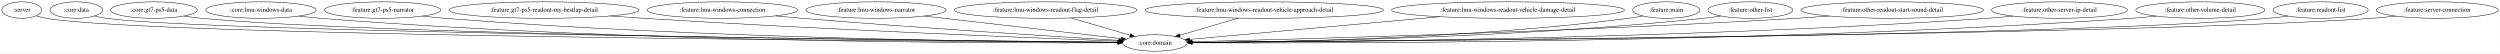
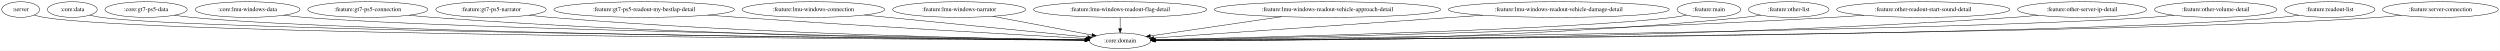
- <svg xmlns="http://www.w3.org/2000/svg" width="5467pt" height="116pt" viewBox="0.00 0.00 5466.78 116.00">
+ <svg xmlns="http://www.w3.org/2000/svg" width="5762pt" height="116pt" viewBox="0.00 0.00 5761.78 116.00">
  <g id="graph0" class="graph" transform="scale(1 1) rotate(0) translate(4 112)">
-     <polygon fill="white" stroke="transparent" points="-4,4 -4,-112 5462.78,-112 5462.78,4 -4,4" />
+     <polygon fill="white" stroke="transparent" points="-4,4 -4,-112 5757.78,-112 5757.78,4 -4,4" />
    <g id="node1" class="node">
      <ellipse fill="none" stroke="black" cx="43.55" cy="-90" rx="43.59" ry="18" />
      <text text-anchor="middle" x="43.55" y="-86.3" font-family="Times,serif" font-size="14.00">:server</text>
    </g>
    <g id="node2" class="node">
-       <ellipse fill="none" stroke="black" cx="2521.55" cy="-18" rx="70.69" ry="18" />
-       <text text-anchor="middle" x="2521.55" y="-14.3" font-family="Times,serif" font-size="14.00">:core:domain</text>
+       <ellipse fill="none" stroke="black" cx="2577.55" cy="-18" rx="70.69" ry="18" />
+       <text text-anchor="middle" x="2577.55" y="-14.3" font-family="Times,serif" font-size="14.00">:core:domain</text>
    </g>
    <g id="edge1" class="edge">
-       <path fill="none" stroke="black" d="M74.85,-77.32C81.89,-75.15 89.4,-73.2 96.55,-72 331.45,-32.61 2045.18,-21.45 2440.39,-19.39" />
-       <polygon fill="black" stroke="black" points="2440.61,-22.88 2450.59,-19.33 2440.58,-15.88 2440.61,-22.88" />
+       <path fill="none" stroke="black" d="M74.84,-77.32C81.89,-75.15 89.4,-73.2 96.55,-72 337.34,-31.69 2096.81,-21.21 2496.8,-19.34" />
+       <polygon fill="black" stroke="black" points="2496.85,-22.84 2506.84,-19.29 2496.82,-15.84 2496.85,-22.84" />
    </g>
    <g id="node3" class="node">
      <ellipse fill="none" stroke="black" cx="162.55" cy="-90" rx="57.39" ry="18" />
      <text text-anchor="middle" x="162.55" y="-86.3" font-family="Times,serif" font-size="14.00">:core:data</text>
    </g>
    <g id="edge2" class="edge">
-       <path fill="none" stroke="black" d="M202.74,-77.09C211.19,-75.02 220.11,-73.17 228.55,-72 450.85,-41.22 2059.91,-23.55 2440.85,-19.77" />
-       <polygon fill="black" stroke="black" points="2440.99,-23.27 2450.96,-19.67 2440.92,-16.27 2440.99,-23.27" />
+       <path fill="none" stroke="black" d="M202.74,-77.09C211.19,-75.02 220.11,-73.17 228.55,-72 456.6,-40.48 2109.17,-23.34 2496.48,-19.72" />
+       <polygon fill="black" stroke="black" points="2496.79,-23.22 2506.75,-19.63 2496.72,-16.22 2496.79,-23.22" />
    </g>
    <g id="node4" class="node">
      <ellipse fill="none" stroke="black" cx="332.55" cy="-90" rx="94.78" ry="18" />
      <text text-anchor="middle" x="332.55" y="-86.3" font-family="Times,serif" font-size="14.00">:core:gt7-ps5-data</text>
    </g>
    <g id="edge3" class="edge">
-       <path fill="none" stroke="black" d="M397.83,-76.93C410.63,-74.96 423.98,-73.18 436.55,-72 836.17,-34.44 2107.38,-22.18 2440.82,-19.58" />
-       <polygon fill="black" stroke="black" points="2440.91,-23.08 2450.88,-19.5 2440.86,-16.08 2440.91,-23.08" />
+       <path fill="none" stroke="black" d="M397.83,-76.92C410.63,-74.95 423.98,-73.18 436.55,-72 847.71,-33.49 2157.36,-21.91 2496.65,-19.52" />
+       <polygon fill="black" stroke="black" points="2496.91,-23.01 2506.88,-19.44 2496.86,-16.01 2496.91,-23.01" />
    </g>
    <g id="node5" class="node">
      <ellipse fill="none" stroke="black" cx="566.55" cy="-90" rx="120.78" ry="18" />
      <text text-anchor="middle" x="566.55" y="-86.3" font-family="Times,serif" font-size="14.00">:core:lmu-windows-data</text>
    </g>
    <g id="edge4" class="edge">
-       <path fill="none" stroke="black" d="M649.64,-76.87C665.19,-74.95 681.34,-73.21 696.55,-72 1368.55,-18.44 2183.57,-17.29 2440.17,-18.44" />
-       <polygon fill="black" stroke="black" points="2440.5,-21.94 2450.52,-18.49 2440.54,-14.94 2440.5,-21.94" />
+       <path fill="none" stroke="black" d="M649.63,-76.85C665.19,-74.94 681.34,-73.21 696.55,-72 1054.38,-43.64 2183.94,-24.91 2496.62,-20.18" />
+       <polygon fill="black" stroke="black" points="2497.01,-23.68 2506.96,-20.02 2496.91,-16.68 2497.01,-23.68" />
    </g>
    <g id="node6" class="node">
-       <ellipse fill="none" stroke="black" cx="832.55" cy="-90" rx="127.28" ry="18" />
-       <text text-anchor="middle" x="832.55" y="-86.3" font-family="Times,serif" font-size="14.00">:feature:gt7-ps5-narrator</text>
+       <ellipse fill="none" stroke="black" cx="843.55" cy="-90" rx="138.38" ry="18" />
+       <text text-anchor="middle" x="843.55" y="-86.3" font-family="Times,serif" font-size="14.00">:feature:gt7-ps5-connection</text>
    </g>
    <g id="edge5" class="edge">
-       <path fill="none" stroke="black" d="M920.22,-76.86C936.27,-74.98 952.89,-73.24 968.55,-72 1530.38,-27.39 2209.47,-20.29 2440.28,-19.19" />
-       <polygon fill="black" stroke="black" points="2440.62,-22.69 2450.6,-19.15 2440.59,-15.69 2440.62,-22.69" />
+       <path fill="none" stroke="black" d="M938.98,-76.89C956.44,-75 974.52,-73.26 991.55,-72 1567.17,-29.39 2262.88,-21.03 2496.58,-19.39" />
+       <polygon fill="black" stroke="black" points="2496.72,-22.89 2506.7,-19.32 2496.67,-15.89 2496.72,-22.89" />
    </g>
    <g id="node7" class="node">
-       <ellipse fill="none" stroke="black" cx="1185.55" cy="-90" rx="207.96" ry="18" />
-       <text text-anchor="middle" x="1185.55" y="-86.3" font-family="Times,serif" font-size="14.00">:feature:gt7-ps5-readout-my-bestlap-detail</text>
+       <ellipse fill="none" stroke="black" cx="1127.55" cy="-90" rx="127.28" ry="18" />
+       <text text-anchor="middle" x="1127.55" y="-86.3" font-family="Times,serif" font-size="14.00">:feature:gt7-ps5-narrator</text>
    </g>
    <g id="edge6" class="edge">
-       <path fill="none" stroke="black" d="M1330.24,-77.04C1354.38,-75.22 1379.16,-73.47 1402.55,-72 1791.89,-47.53 2258.08,-28.87 2441.67,-21.94" />
-       <polygon fill="black" stroke="black" points="2441.92,-25.43 2451.78,-21.56 2441.65,-18.43 2441.92,-25.43" />
+       <path fill="none" stroke="black" d="M1215.22,-76.94C1231.27,-75.05 1247.89,-73.29 1263.55,-72 1729.53,-33.55 2290.86,-22.7 2496.79,-19.9" />
+       <polygon fill="black" stroke="black" points="2496.96,-23.4 2506.91,-19.76 2496.86,-16.4 2496.96,-23.4" />
    </g>
    <g id="node8" class="node">
-       <ellipse fill="none" stroke="black" cx="1575.55" cy="-90" rx="164.37" ry="18" />
-       <text text-anchor="middle" x="1575.55" y="-86.3" font-family="Times,serif" font-size="14.00">:feature:lmu-windows-connection</text>
+       <ellipse fill="none" stroke="black" cx="1480.55" cy="-90" rx="207.96" ry="18" />
+       <text text-anchor="middle" x="1480.55" y="-86.3" font-family="Times,serif" font-size="14.00">:feature:gt7-ps5-readout-my-bestlap-detail</text>
    </g>
    <g id="edge7" class="edge">
-       <path fill="none" stroke="black" d="M1691.56,-77.2C1710.92,-75.36 1730.79,-73.56 1749.55,-72 2002.93,-50.93 2303.62,-32.04 2443.17,-23.63" />
-       <polygon fill="black" stroke="black" points="2443.57,-27.11 2453.34,-23.02 2443.15,-20.13 2443.57,-27.11" />
+       <path fill="none" stroke="black" d="M1626.72,-77.19C1650.39,-75.38 1674.64,-73.59 1697.55,-72 1993.08,-51.53 2344.77,-31.71 2498.76,-23.27" />
+       <polygon fill="black" stroke="black" points="2499.26,-26.75 2509.06,-22.7 2498.88,-19.76 2499.26,-26.75" />
    </g>
    <g id="node9" class="node">
-       <ellipse fill="none" stroke="black" cx="1911.55" cy="-90" rx="153.27" ry="18" />
-       <text text-anchor="middle" x="1911.55" y="-86.3" font-family="Times,serif" font-size="14.00">:feature:lmu-windows-narrator</text>
+       <ellipse fill="none" stroke="black" cx="1870.55" cy="-90" rx="164.37" ry="18" />
+       <text text-anchor="middle" x="1870.55" y="-86.3" font-family="Times,serif" font-size="14.00">:feature:lmu-windows-connection</text>
    </g>
    <g id="edge8" class="edge">
-       <path fill="none" stroke="black" d="M2017.1,-76.89C2140.32,-62.75 2340.87,-39.73 2448.23,-27.41" />
-       <polygon fill="black" stroke="black" points="2448.78,-30.87 2458.32,-26.26 2447.99,-23.92 2448.78,-30.87" />
+       <path fill="none" stroke="black" d="M1988.09,-77.36C2134.36,-62.88 2379.83,-38.58 2502.72,-26.41" />
+       <polygon fill="black" stroke="black" points="2503.18,-29.88 2512.78,-25.41 2502.49,-22.91 2503.18,-29.88" />
    </g>
    <g id="node10" class="node">
-       <ellipse fill="none" stroke="black" cx="2282.55" cy="-90" rx="199.56" ry="18" />
-       <text text-anchor="middle" x="2282.55" y="-86.3" font-family="Times,serif" font-size="14.00">:feature:lmu-windows-readout-flag-detail</text>
+       <ellipse fill="none" stroke="black" cx="2206.55" cy="-90" rx="153.27" ry="18" />
+       <text text-anchor="middle" x="2206.55" y="-86.3" font-family="Times,serif" font-size="14.00">:feature:lmu-windows-narrator</text>
    </g>
    <g id="edge9" class="edge">
-       <path fill="none" stroke="black" d="M2338.28,-72.68C2377.03,-61.33 2428.42,-46.28 2466.92,-35" />
-       <polygon fill="black" stroke="black" points="2468.3,-38.24 2476.92,-32.07 2466.33,-31.52 2468.3,-38.24" />
+       <path fill="none" stroke="black" d="M2283.87,-74.41C2351.6,-61.63 2448.9,-43.27 2512.66,-31.24" />
+       <polygon fill="black" stroke="black" points="2513.41,-34.66 2522.59,-29.37 2512.12,-27.78 2513.41,-34.66" />
    </g>
    <g id="node11" class="node">
-       <ellipse fill="none" stroke="black" cx="2760.55" cy="-90" rx="260.75" ry="18" />
-       <text text-anchor="middle" x="2760.55" y="-86.3" font-family="Times,serif" font-size="14.00">:feature:lmu-windows-readout-vehicle-approach-detail</text>
+       <ellipse fill="none" stroke="black" cx="2577.55" cy="-90" rx="199.56" ry="18" />
+       <text text-anchor="middle" x="2577.55" y="-86.3" font-family="Times,serif" font-size="14.00">:feature:lmu-windows-readout-flag-detail</text>
    </g>
    <g id="edge10" class="edge">
-       <path fill="none" stroke="black" d="M2703.91,-72.41C2665.26,-61.09 2614.35,-46.18 2576.14,-34.99" />
-       <polygon fill="black" stroke="black" points="2576.8,-31.54 2566.22,-32.08 2574.84,-38.25 2576.8,-31.54" />
+       <path fill="none" stroke="black" d="M2577.55,-71.7C2577.55,-63.98 2577.55,-54.71 2577.55,-46.11" />
+       <polygon fill="black" stroke="black" points="2581.05,-46.1 2577.55,-36.1 2574.05,-46.1 2581.05,-46.1" />
    </g>
    <g id="node12" class="node">
-       <ellipse fill="none" stroke="black" cx="3293.55" cy="-90" rx="254.55" ry="18" />
-       <text text-anchor="middle" x="3293.55" y="-86.3" font-family="Times,serif" font-size="14.00">:feature:lmu-windows-readout-vehicle-damage-detail</text>
+       <ellipse fill="none" stroke="black" cx="3055.55" cy="-90" rx="260.75" ry="18" />
+       <text text-anchor="middle" x="3055.55" y="-86.3" font-family="Times,serif" font-size="14.00">:feature:lmu-windows-readout-vehicle-approach-detail</text>
    </g>
    <g id="edge11" class="edge">
-       <path fill="none" stroke="black" d="M3143.78,-75.42C2979.84,-60.56 2723.54,-37.32 2597.18,-25.86" />
-       <polygon fill="black" stroke="black" points="2597.48,-22.37 2587.2,-24.95 2596.84,-29.34 2597.48,-22.37" />
+       <path fill="none" stroke="black" d="M2949.76,-73.51C2857.59,-60.01 2726.59,-40.83 2647.09,-29.18" />
+       <polygon fill="black" stroke="black" points="2647.59,-25.72 2637.18,-27.73 2646.57,-32.65 2647.59,-25.72" />
    </g>
    <g id="node13" class="node">
-       <ellipse fill="none" stroke="black" cx="3639.55" cy="-90" rx="73.39" ry="18" />
-       <text text-anchor="middle" x="3639.55" y="-86.3" font-family="Times,serif" font-size="14.00">:feature:main</text>
+       <ellipse fill="none" stroke="black" cx="3588.55" cy="-90" rx="254.55" ry="18" />
+       <text text-anchor="middle" x="3588.55" y="-86.3" font-family="Times,serif" font-size="14.00">:feature:lmu-windows-readout-vehicle-damage-detail</text>
    </g>
    <g id="edge12" class="edge">
-       <path fill="none" stroke="black" d="M3588.13,-77.09C3578.04,-75.1 3567.5,-73.28 3557.55,-72 3203.98,-26.58 2777.83,-19.71 2602.7,-18.93" />
-       <polygon fill="black" stroke="black" points="2602.55,-15.43 2592.54,-18.89 2602.52,-22.43 2602.55,-15.43" />
+       <path fill="none" stroke="black" d="M3413.6,-76.89C3191.15,-61.48 2816.61,-35.55 2655.3,-24.38" />
+       <polygon fill="black" stroke="black" points="2655.2,-20.87 2644.99,-23.67 2654.72,-27.85 2655.2,-20.87" />
    </g>
    <g id="node14" class="node">
-       <ellipse fill="none" stroke="black" cx="3823.55" cy="-90" rx="92.88" ry="18" />
-       <text text-anchor="middle" x="3823.55" y="-86.3" font-family="Times,serif" font-size="14.00">:feature:other-list</text>
+       <ellipse fill="none" stroke="black" cx="3934.55" cy="-90" rx="73.39" ry="18" />
+       <text text-anchor="middle" x="3934.55" y="-86.3" font-family="Times,serif" font-size="14.00">:feature:main</text>
    </g>
    <g id="edge13" class="edge">
-       <path fill="none" stroke="black" d="M3758.96,-77.02C3746.57,-75.07 3733.69,-73.28 3721.55,-72 3302.08,-27.94 2796.38,-20.42 2602.54,-19.2" />
-       <polygon fill="black" stroke="black" points="2602.46,-15.7 2592.44,-19.14 2602.42,-22.7 2602.46,-15.7" />
+       <path fill="none" stroke="black" d="M3883.14,-77.01C3873.05,-75.03 3862.5,-73.23 3852.55,-72 3619.8,-43.23 2900.03,-25.8 2657.93,-20.63" />
+       <polygon fill="black" stroke="black" points="2657.87,-17.12 2647.8,-20.41 2657.72,-24.12 2657.87,-17.12" />
    </g>
    <g id="node15" class="node">
-       <ellipse fill="none" stroke="black" cx="4133.55" cy="-90" rx="199.56" ry="18" />
-       <text text-anchor="middle" x="4133.55" y="-86.3" font-family="Times,serif" font-size="14.00">:feature:other-readout-start-sound-detail</text>
+       <ellipse fill="none" stroke="black" cx="4118.55" cy="-90" rx="92.88" ry="18" />
+       <text text-anchor="middle" x="4118.55" y="-86.3" font-family="Times,serif" font-size="14.00">:feature:other-list</text>
    </g>
    <g id="edge14" class="edge">
-       <path fill="none" stroke="black" d="M3996.27,-76.92C3972.69,-75.09 3948.42,-73.37 3925.55,-72 3422.46,-41.96 2816.88,-25.89 2601.96,-20.8" />
-       <polygon fill="black" stroke="black" points="2601.8,-17.3 2591.72,-20.56 2601.64,-24.3 2601.8,-17.3" />
+       <path fill="none" stroke="black" d="M4054.24,-77C4041.77,-75.03 4028.78,-73.24 4016.55,-72 3501.47,-19.81 2878.07,-17.37 2658.66,-18.35" />
+       <polygon fill="black" stroke="black" points="2658.5,-14.85 2648.52,-18.4 2658.53,-21.85 2658.5,-14.85" />
    </g>
    <g id="node16" class="node">
-       <ellipse fill="none" stroke="black" cx="4499.55" cy="-90" rx="148.67" ry="18" />
-       <text text-anchor="middle" x="4499.55" y="-86.3" font-family="Times,serif" font-size="14.00">:feature:other-server-ip-detail</text>
+       <ellipse fill="none" stroke="black" cx="4428.55" cy="-90" rx="199.56" ry="18" />
+       <text text-anchor="middle" x="4428.55" y="-86.3" font-family="Times,serif" font-size="14.00">:feature:other-readout-start-sound-detail</text>
    </g>
    <g id="edge15" class="edge">
-       <path fill="none" stroke="black" d="M4397.88,-76.81C4379.49,-74.94 4360.46,-73.23 4342.55,-72 3671.47,-25.97 2858.6,-19.84 2602.69,-19.09" />
-       <polygon fill="black" stroke="black" points="2602.38,-15.58 2592.37,-19.06 2602.36,-22.58 2602.38,-15.58" />
+       <path fill="none" stroke="black" d="M4291.83,-76.86C4268.08,-75.03 4243.61,-73.31 4220.55,-72 3621.13,-37.86 2897.35,-24.04 2658.4,-20.2" />
+       <polygon fill="black" stroke="black" points="2658.12,-16.69 2648.06,-20.03 2658,-23.69 2658.12,-16.69" />
    </g>
    <g id="node17" class="node">
-       <ellipse fill="none" stroke="black" cx="4807.55" cy="-90" rx="141.07" ry="18" />
-       <text text-anchor="middle" x="4807.55" y="-86.3" font-family="Times,serif" font-size="14.00">:feature:other-volume-detail</text>
+       <ellipse fill="none" stroke="black" cx="4794.55" cy="-90" rx="148.67" ry="18" />
+       <text text-anchor="middle" x="4794.55" y="-86.3" font-family="Times,serif" font-size="14.00">:feature:other-server-ip-detail</text>
    </g>
    <g id="edge16" class="edge">
-       <path fill="none" stroke="black" d="M4711.23,-76.82C4693.41,-74.92 4674.93,-73.2 4657.55,-72 3857.9,-16.87 2886.38,-17.05 2602.83,-18.44" />
-       <polygon fill="black" stroke="black" points="2602.62,-14.94 2592.64,-18.5 2602.66,-21.94 2602.62,-14.94" />
+       <path fill="none" stroke="black" d="M4693.31,-76.8C4674.78,-74.92 4655.6,-73.21 4637.55,-72 3868.81,-20.58 2935.64,-18.17 2658.7,-18.7" />
+       <polygon fill="black" stroke="black" points="2658.34,-15.2 2648.35,-18.72 2658.36,-22.2 2658.34,-15.2" />
    </g>
    <g id="node18" class="node">
-       <ellipse fill="none" stroke="black" cx="5070.55" cy="-90" rx="103.98" ry="18" />
-       <text text-anchor="middle" x="5070.55" y="-86.3" font-family="Times,serif" font-size="14.00">:feature:readout-list</text>
+       <ellipse fill="none" stroke="black" cx="5102.55" cy="-90" rx="141.07" ry="18" />
+       <text text-anchor="middle" x="5102.55" y="-86.3" font-family="Times,serif" font-size="14.00">:feature:other-volume-detail</text>
    </g>
    <g id="edge17" class="edge">
-       <path fill="none" stroke="black" d="M4999.28,-76.87C4985.47,-74.92 4971.09,-73.16 4957.55,-72 4484.79,-31.46 2969.93,-21.27 2602.43,-19.37" />
-       <polygon fill="black" stroke="black" points="2602.43,-15.87 2592.41,-19.32 2602.39,-22.87 2602.43,-15.87" />
+       <path fill="none" stroke="black" d="M5006.24,-76.78C4988.41,-74.89 4969.93,-73.18 4952.55,-72 4491.87,-40.82 3020.15,-23.64 2658.43,-19.82" />
+       <polygon fill="black" stroke="black" points="2658.34,-16.32 2648.31,-19.71 2658.27,-23.32 2658.34,-16.32" />
    </g>
    <g id="node19" class="node">
-       <ellipse fill="none" stroke="black" cx="5325.55" cy="-90" rx="133.48" ry="18" />
-       <text text-anchor="middle" x="5325.55" y="-86.3" font-family="Times,serif" font-size="14.00">:feature:server-connection</text>
+       <ellipse fill="none" stroke="black" cx="5365.55" cy="-90" rx="103.98" ry="18" />
+       <text text-anchor="middle" x="5365.55" y="-86.3" font-family="Times,serif" font-size="14.00">:feature:readout-list</text>
    </g>
    <g id="edge18" class="edge">
-       <path fill="none" stroke="black" d="M5234.77,-76.77C5217.78,-74.87 5200.14,-73.16 5183.55,-72 4663.05,-35.75 2990.5,-22.22 2602.47,-19.53" />
-       <polygon fill="black" stroke="black" points="2602.48,-16.03 2592.46,-19.46 2602.43,-23.03 2602.48,-16.03" />
+       <path fill="none" stroke="black" d="M5294.28,-76.85C5280.47,-74.9 5266.09,-73.15 5252.55,-72 4729.98,-27.7 3048.01,-20.32 2658.57,-19.19" />
+       <polygon fill="black" stroke="black" points="2658.53,-15.69 2648.52,-19.16 2658.51,-22.69 2658.53,-15.69" />
+     </g>
+     <g id="node20" class="node">
+       <ellipse fill="none" stroke="black" cx="5620.55" cy="-90" rx="133.48" ry="18" />
+       <text text-anchor="middle" x="5620.55" y="-86.3" font-family="Times,serif" font-size="14.00">:feature:server-connection</text>
+     </g>
+     <g id="edge19" class="edge">
+       <path fill="none" stroke="black" d="M5529.77,-76.75C5512.78,-74.85 5495.14,-73.14 5478.55,-72 4908.05,-32.74 3067.65,-21.43 2658.6,-19.37" />
+       <polygon fill="black" stroke="black" points="2658.36,-15.87 2648.35,-19.32 2658.33,-22.87 2658.36,-15.87" />
    </g>
  </g>
</svg>
